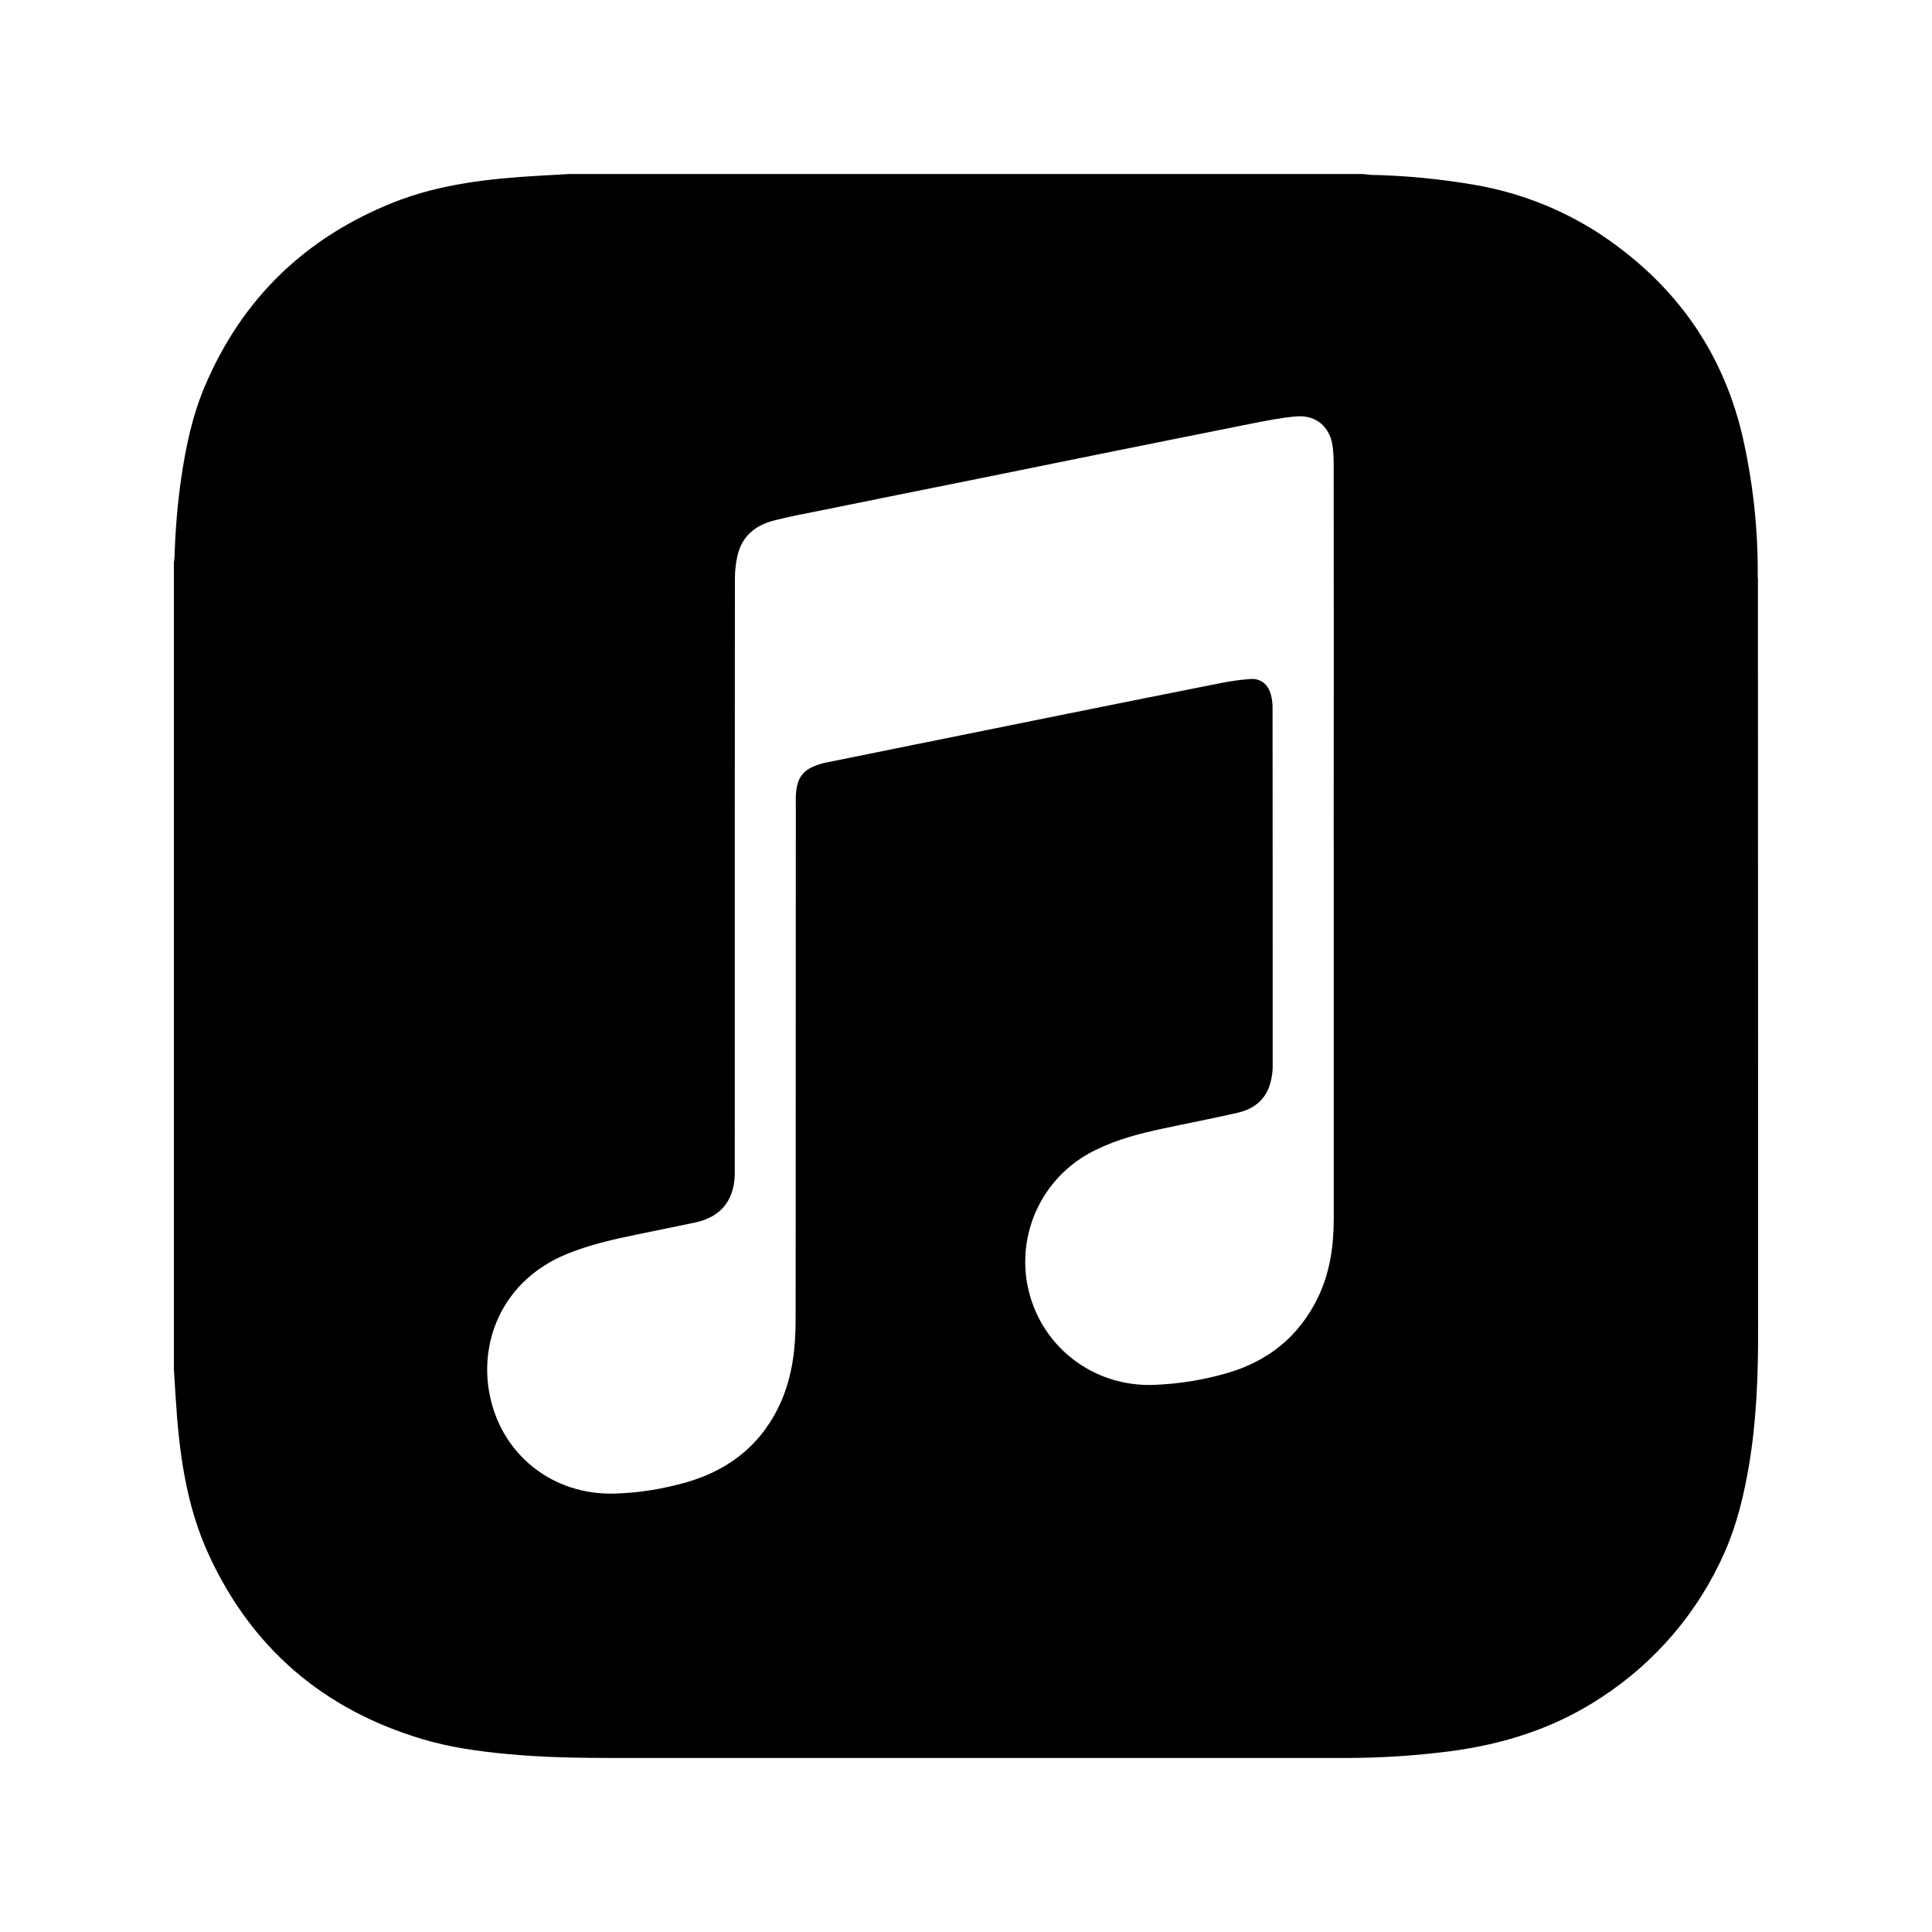
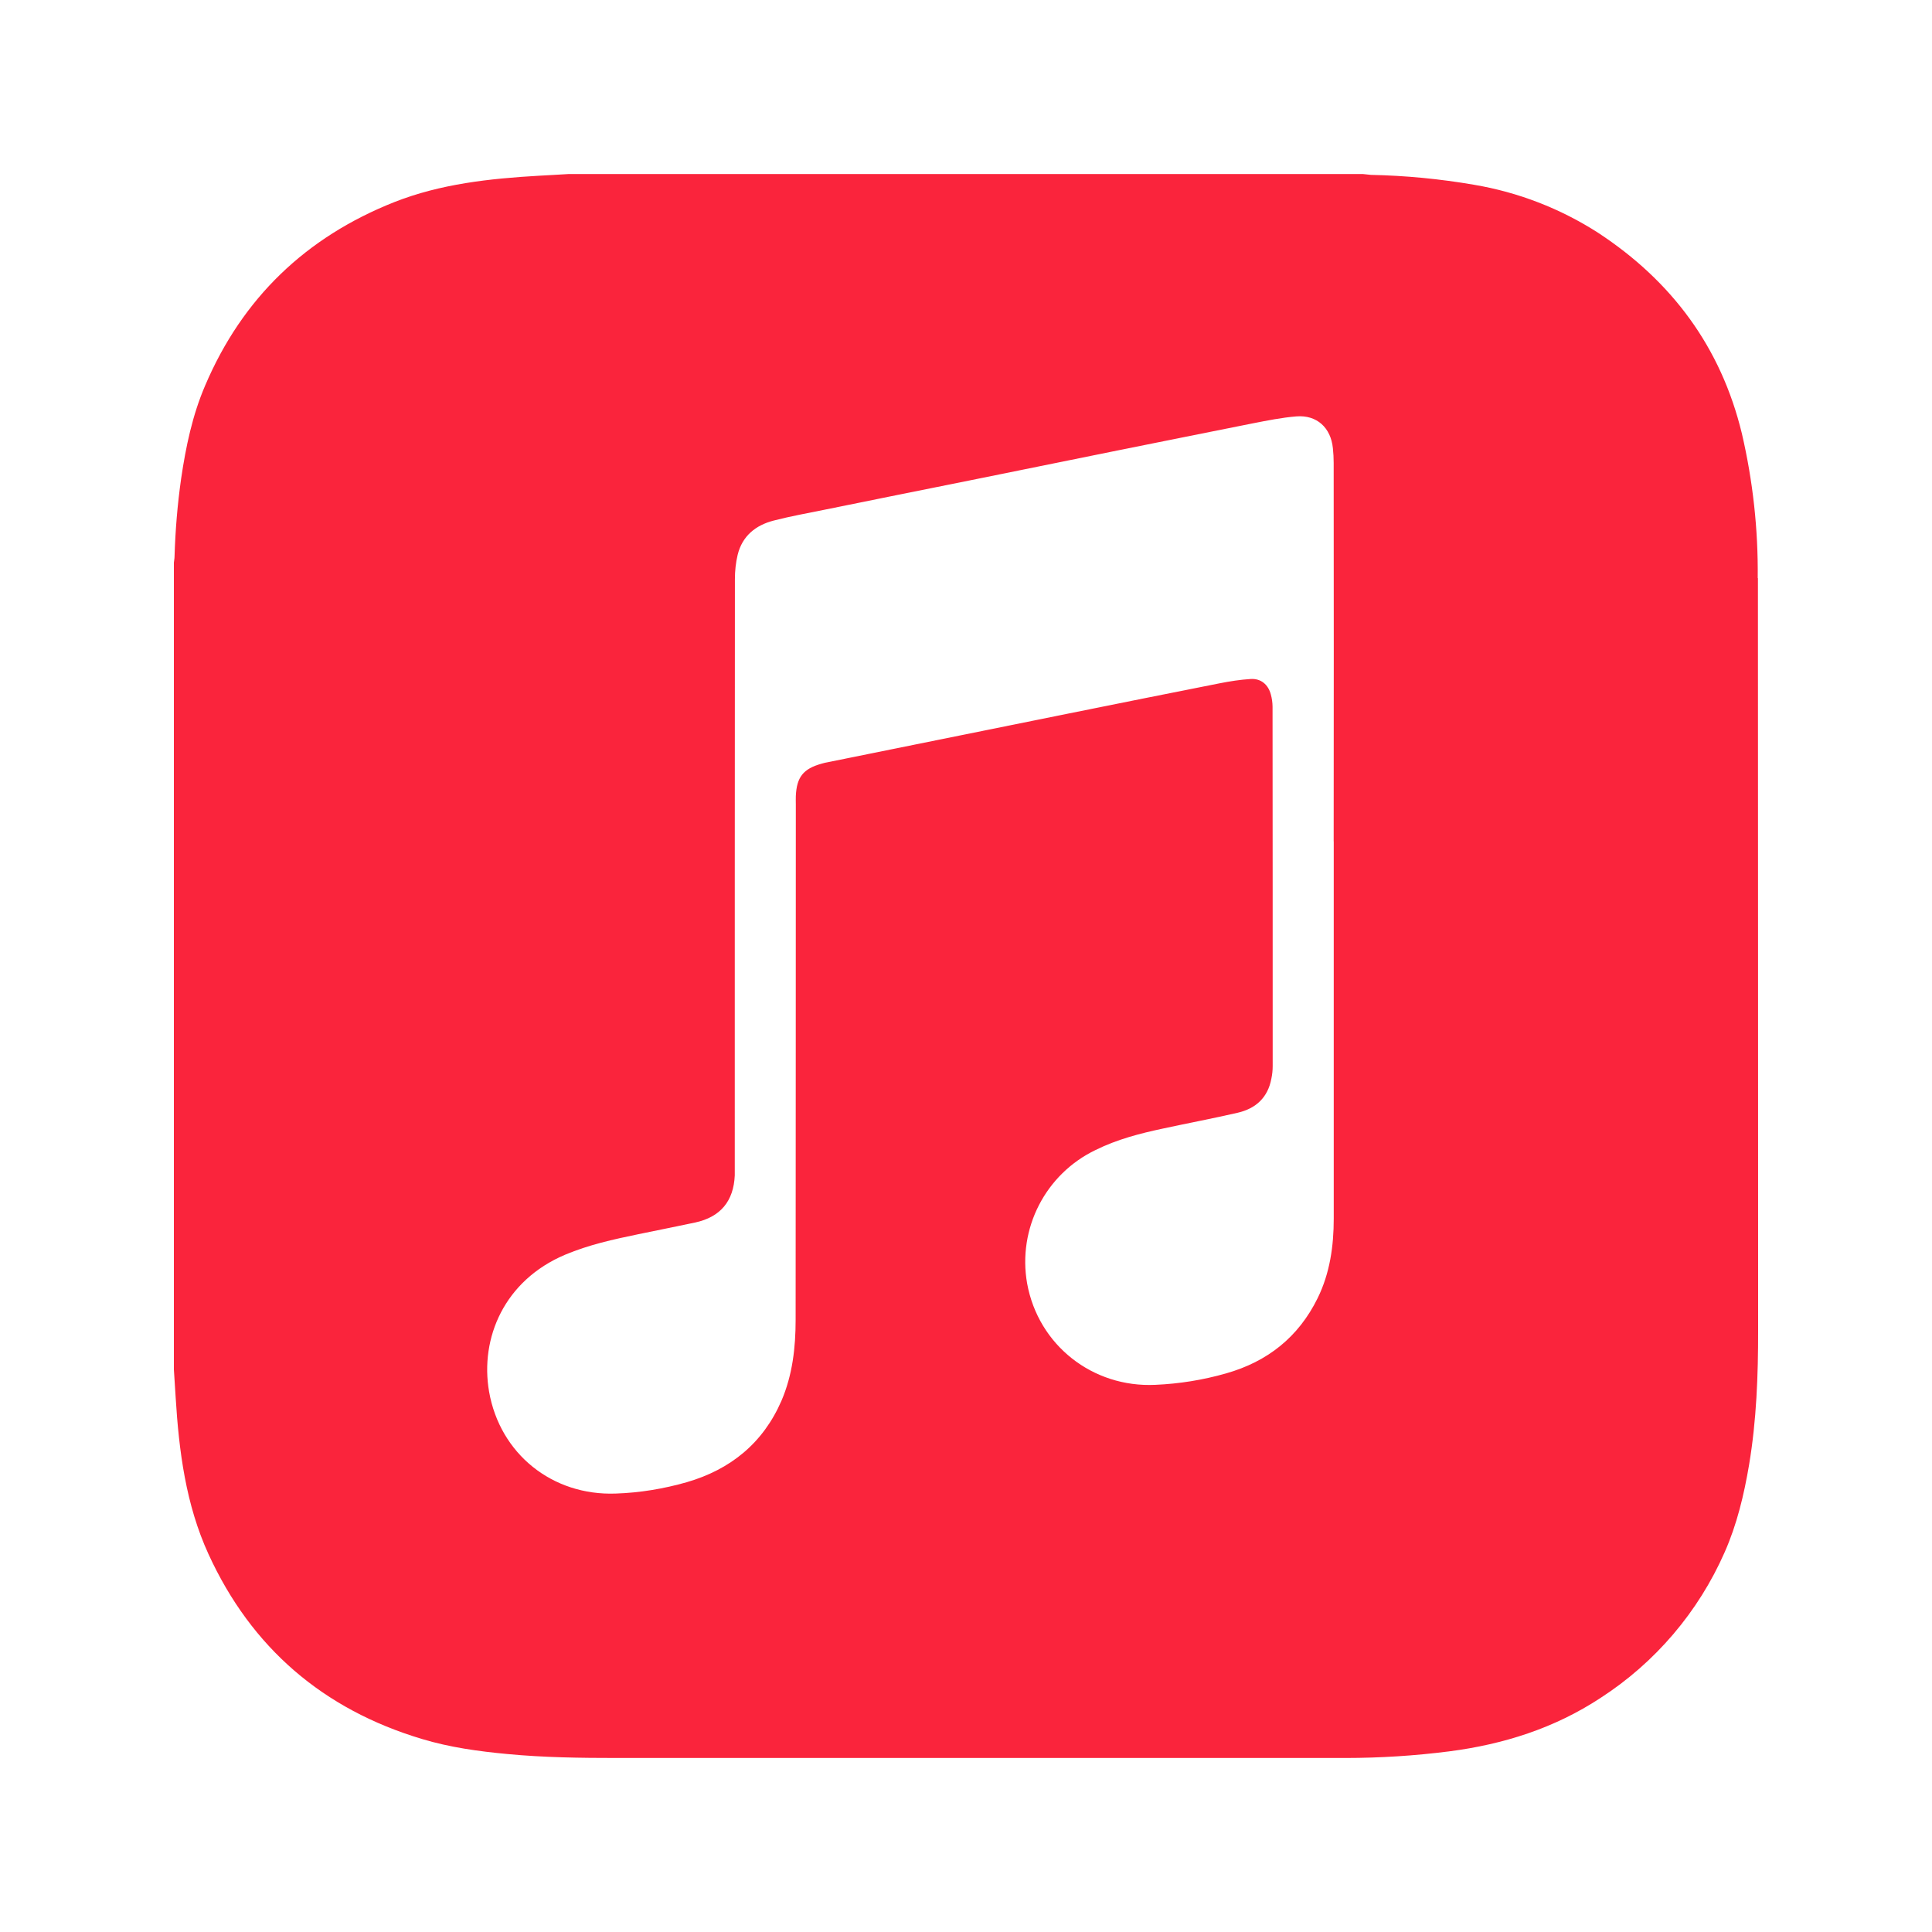
<svg xmlns="http://www.w3.org/2000/svg" viewBox="0 0 512 512" width="512" height="512">
  <svg x="46.08" y="46.08" width="419.84" height="419.84" viewBox="0 0 24 24" preserveAspectRatio="xMidYMid meet">
-     <path d="M23.994 6.124a9.23 9.23 0 00-.24-2.19c-.317-1.31-1.062-2.31-2.18-3.043a5.022 5.022 0 00-1.877-.726 10.496 10.496 0 00-1.564-.15c-.04-.003-.083-.01-.124-.013H5.986c-.152.01-.303.017-.455.026-.747.043-1.49.123-2.193.4-1.336.53-2.3 1.452-2.865 2.78-.192.448-.292.925-.363 1.408-.056.392-.088.785-.1 1.18 0 .032-.007.062-.01.093v12.223c.01.14.017.283.027.424.05.815.154 1.624.497 2.373.65 1.42 1.738 2.353 3.234 2.801.42.127.856.187 1.293.228.555.053 1.11.06 1.667.06h11.03a12.5 12.5 0 001.57-.1c.822-.106 1.596-.35 2.295-.81a5.046 5.046 0 001.88-2.207c.186-.42.293-.87.37-1.324.113-.675.138-1.358.137-2.04-.002-3.8 0-7.595-.003-11.393zm-6.423 3.99v5.712c0 .417-.058.827-.244 1.206-.29.59-.76.962-1.388 1.14-.35.1-.706.157-1.07.173-.95.045-1.773-.6-1.943-1.536a1.88 1.88 0 011.038-2.022c.323-.16.67-.25 1.018-.324.378-.082.758-.153 1.134-.24.274-.063.457-.23.51-.516a.904.904 0 00.02-.193c0-1.815 0-3.63-.002-5.443a.725.725 0 00-.026-.185c-.04-.15-.15-.243-.304-.234-.16.01-.318.035-.475.066-.76.15-1.52.303-2.28.456l-2.325.47-1.374.278c-.016.003-.032.01-.048.013-.277.077-.377.203-.39.49-.002.042 0 .086 0 .13-.002 2.602 0 5.204-.003 7.805 0 .42-.047.836-.215 1.227-.278.64-.77 1.04-1.434 1.233-.35.1-.71.16-1.075.172-.96.036-1.755-.6-1.92-1.544-.14-.812.23-1.685 1.154-2.075.357-.15.73-.232 1.108-.31.287-.06.575-.116.86-.177.383-.083.583-.323.6-.714v-.15c0-2.96 0-5.922.002-8.882 0-.123.013-.25.042-.37.07-.285.273-.448.546-.518.255-.066.515-.112.774-.165.733-.15 1.466-.296 2.2-.444l2.27-.46c.67-.134 1.34-.27 2.01-.403.22-.043.442-.088.663-.106.31-.025.523.17.554.482.008.073.012.148.012.223.002 1.91.002 3.822 0 5.732z" />
+     <path fill="#FA243C" d="M23.994 6.124a9.23 9.23 0 00-.24-2.19c-.317-1.31-1.062-2.31-2.18-3.043a5.022 5.022 0 00-1.877-.726 10.496 10.496 0 00-1.564-.15c-.04-.003-.083-.01-.124-.013H5.986c-.152.01-.303.017-.455.026-.747.043-1.49.123-2.193.4-1.336.53-2.3 1.452-2.865 2.78-.192.448-.292.925-.363 1.408-.056.392-.088.785-.1 1.18 0 .032-.007.062-.01.093v12.223c.01.14.017.283.027.424.05.815.154 1.624.497 2.373.65 1.42 1.738 2.353 3.234 2.801.42.127.856.187 1.293.228.555.053 1.11.06 1.667.06h11.03a12.5 12.5 0 001.57-.1c.822-.106 1.596-.35 2.295-.81a5.046 5.046 0 001.88-2.207c.186-.42.293-.87.37-1.324.113-.675.138-1.358.137-2.04-.002-3.8 0-7.595-.003-11.393zm-6.423 3.99v5.712c0 .417-.058.827-.244 1.206-.29.59-.76.962-1.388 1.14-.35.1-.706.157-1.07.173-.95.045-1.773-.6-1.943-1.536a1.88 1.88 0 011.038-2.022c.323-.16.67-.25 1.018-.324.378-.082.758-.153 1.134-.24.274-.063.457-.23.51-.516a.904.904 0 00.02-.193c0-1.815 0-3.63-.002-5.443a.725.725 0 00-.026-.185c-.04-.15-.15-.243-.304-.234-.16.01-.318.035-.475.066-.76.15-1.52.303-2.28.456l-2.325.47-1.374.278c-.016.003-.032.01-.048.013-.277.077-.377.203-.39.49-.002.042 0 .086 0 .13-.002 2.602 0 5.204-.003 7.805 0 .42-.047.836-.215 1.227-.278.64-.77 1.04-1.434 1.233-.35.1-.71.16-1.075.172-.96.036-1.755-.6-1.92-1.544-.14-.812.23-1.685 1.154-2.075.357-.15.73-.232 1.108-.31.287-.06.575-.116.86-.177.383-.083.583-.323.6-.714v-.15c0-2.96 0-5.922.002-8.882 0-.123.013-.25.042-.37.07-.285.273-.448.546-.518.255-.066.515-.112.774-.165.733-.15 1.466-.296 2.2-.444l2.27-.46c.67-.134 1.34-.27 2.01-.403.22-.043.442-.088.663-.106.31-.025.523.17.554.482.008.073.012.148.012.223.002 1.91.002 3.822 0 5.732z" />
  </svg>
</svg>
